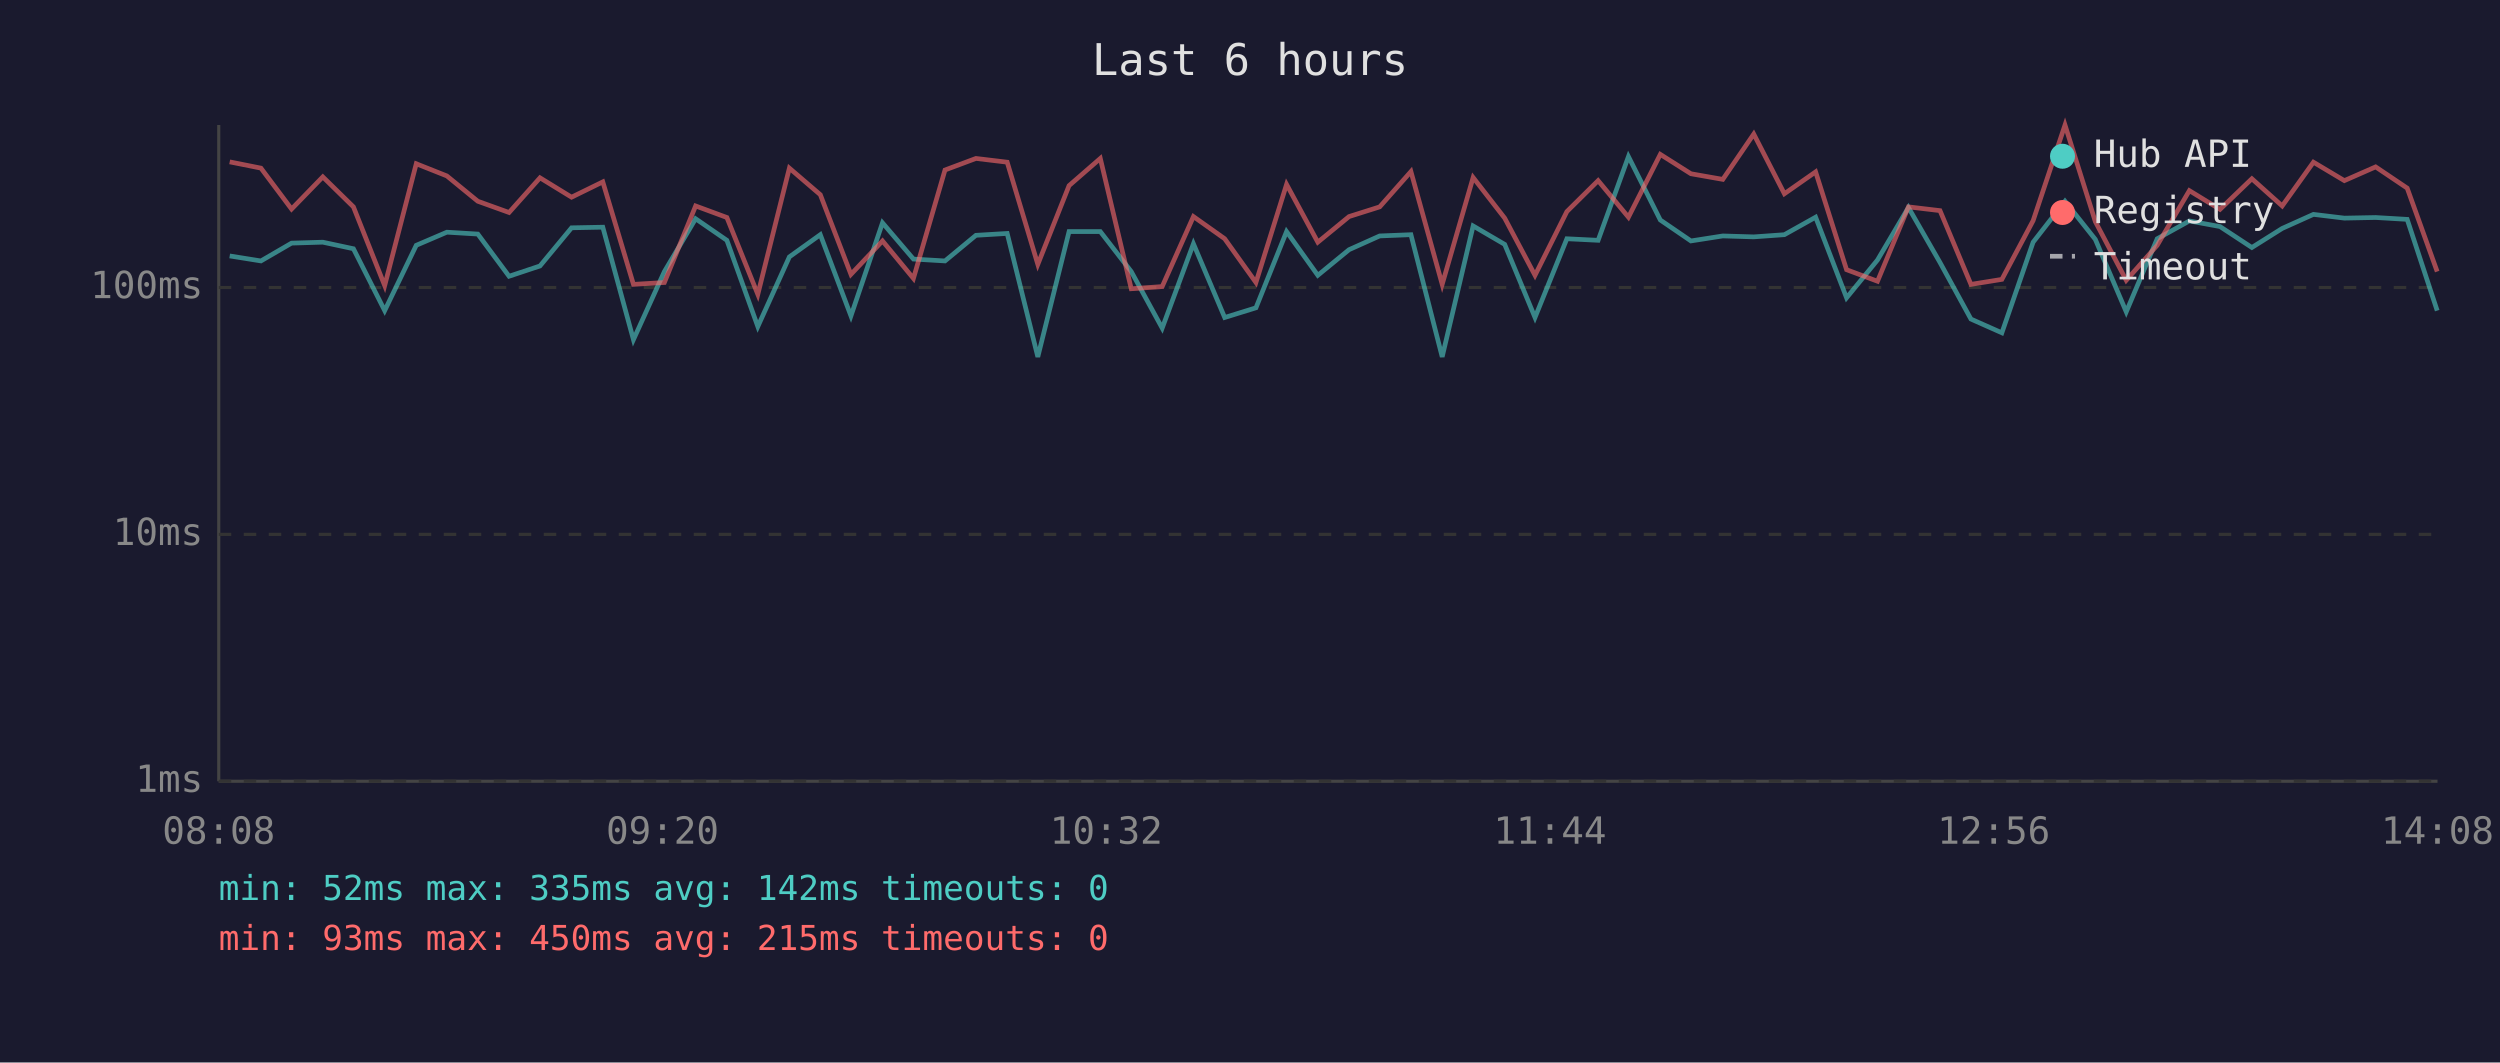
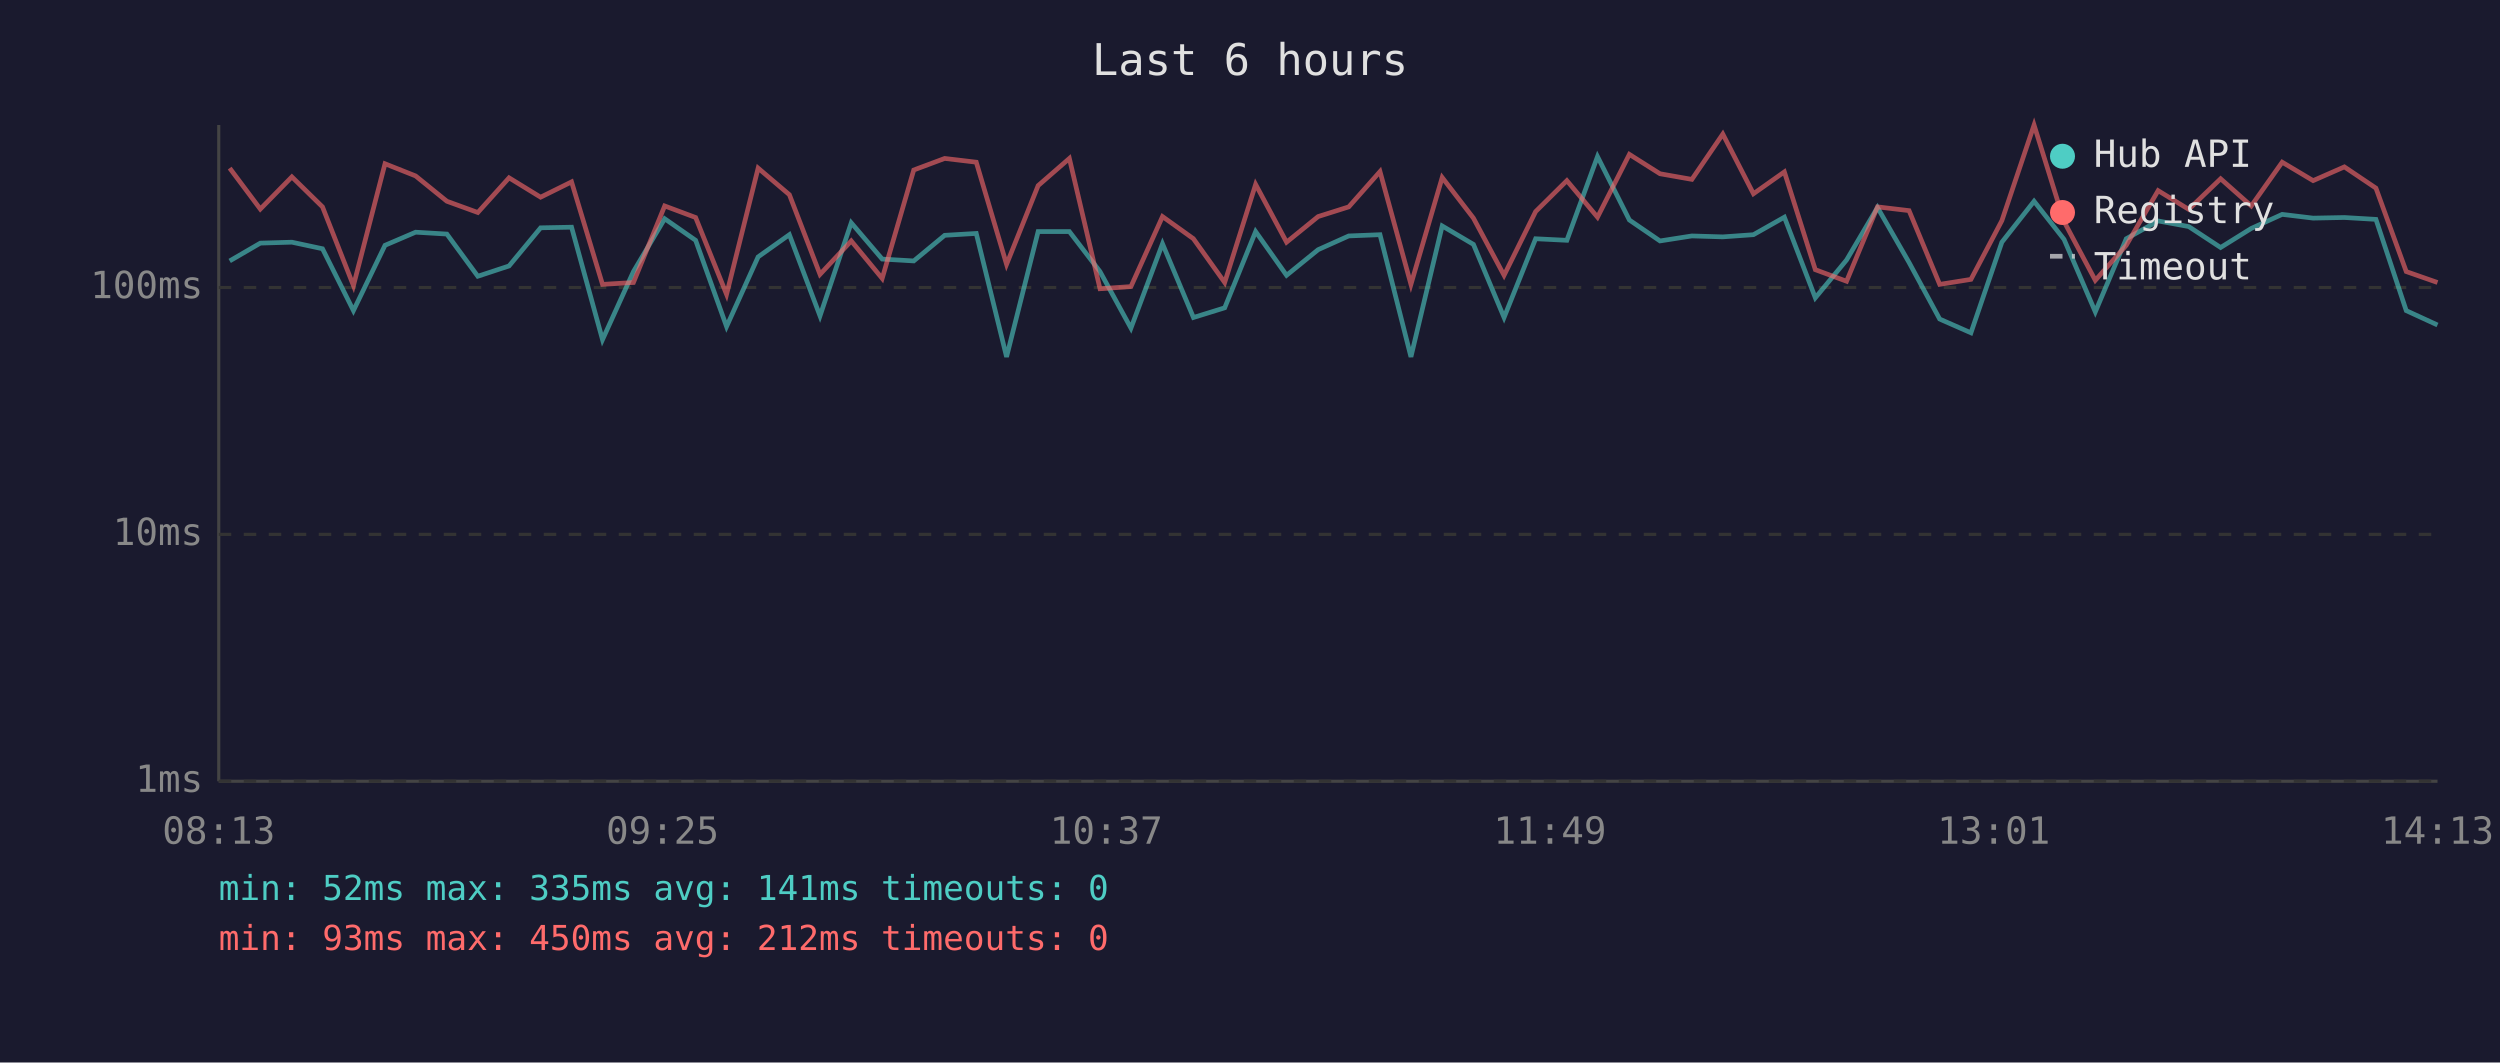
<svg xmlns="http://www.w3.org/2000/svg" viewBox="0 0 800 340" font-family="monospace" font-size="12">
  <rect width="800" height="340" fill="#1a1a2e" />
  <text x="400" y="24" fill="#e0e0e0" font-size="14" text-anchor="middle">Last 6 hours</text>
  <line x1="70" y1="40" x2="70" y2="250" stroke="#444" stroke-width="1" />
  <line x1="70" y1="250" x2="780" y2="250" stroke="#444" stroke-width="1" />
  <line x1="70" y1="250" x2="780" y2="250" stroke="#333" stroke-width="1" stroke-dasharray="4" />
  <text x="65" y="250" fill="#888" text-anchor="end" dominant-baseline="middle">1ms</text>
  <line x1="70" y1="171" x2="780" y2="171" stroke="#333" stroke-width="1" stroke-dasharray="4" />
  <text x="65" y="171" fill="#888" text-anchor="end" dominant-baseline="middle">10ms</text>
  <line x1="70" y1="92" x2="780" y2="92" stroke="#333" stroke-width="1" stroke-dasharray="4" />
  <text x="65" y="92" fill="#888" text-anchor="end" dominant-baseline="middle">100ms</text>
-   <text x="70" y="270" fill="#888" text-anchor="middle">08:08</text>
-   <text x="212" y="270" fill="#888" text-anchor="middle">09:20</text>
-   <text x="354" y="270" fill="#888" text-anchor="middle">10:32</text>
-   <text x="496" y="270" fill="#888" text-anchor="middle">11:44</text>
-   <text x="638" y="270" fill="#888" text-anchor="middle">12:56</text>
-   <text x="780" y="270" fill="#888" text-anchor="middle">14:08</text>
-   <polyline points="73.5,81.9 83.5,83.5 93.3,77.8 103.3,77.5 113.1,79.6 123.1,99.4 133.2,78.5 143.0,74.3 152.9,74.9 162.9,88.4 172.8,85.1 182.9,72.9 192.9,72.7 202.7,108.7 212.6,86.9 222.6,70.0 232.6,76.9 242.5,104.5 252.6,82.2 262.5,75.1 272.3,101.1 282.4,71.3 292.3,82.9 302.4,83.5 312.3,75.3 322.3,74.7 332.1,114.2 342.1,74.1 352.1,74.1 362.0,86.9 371.9,105.0 381.9,78.0 391.9,101.6 401.9,98.5 411.7,74.1 421.7,88.1 431.7,79.9 441.5,75.5 451.5,75.1 461.5,114.2 471.4,72.3 481.5,78.2 491.2,101.6 501.4,76.4 511.4,76.9 521.1,50.1 531.3,70.4 541.1,77.1 551.3,75.5 561.2,75.8 571.0,75.1 581.0,69.5 590.9,95.3 600.8,83.2 610.7,66.4 620.8,84.0 630.7,102.1 640.6,106.5 650.6,77.5 660.8,64.4 670.5,76.6 680.4,99.8 690.3,76.4 700.6,70.7 710.4,72.5 720.6,79.2 730.3,73.1 740.3,68.6 750.2,69.8 760.2,69.6 770.3,70.2 779.9,99.4" fill="none" stroke="#4ecdc4" stroke-width="1.5" opacity="0.6" />
-   <polyline points="73.5,51.8 83.5,53.8 93.3,66.9 103.3,56.6 113.1,66.2 123.1,91.4 133.2,52.4 143.0,56.3 152.9,64.4 162.9,68.0 172.8,56.9 182.9,63.1 192.9,58.2 202.7,91.0 212.6,90.4 222.6,65.9 232.6,69.6 242.5,94.2 252.6,53.8 262.5,62.3 272.3,87.8 282.4,77.1 292.3,89.1 302.4,54.4 312.3,50.7 322.3,51.9 332.1,84.6 342.1,59.4 352.1,50.7 362.0,92.4 371.9,91.7 381.9,69.3 391.9,76.4 401.9,90.4 411.7,59.0 421.7,77.5 431.7,69.3 441.5,66.2 451.5,54.9 461.5,91.0 471.4,56.8 481.5,69.8 491.2,88.1 501.4,67.7 511.4,57.8 521.1,69.5 531.3,49.4 541.1,55.6 551.3,57.4 561.2,42.9 571.0,62.0 581.0,55.0 590.9,86.3 600.8,90.0 610.7,66.2 620.8,67.4 630.7,91.0 640.6,89.4 650.6,70.6 660.8,40.0 670.5,70.9 680.4,89.7 690.3,78.5 700.6,61.0 710.4,67.0 720.6,57.2 730.3,65.9 740.3,51.9 750.2,57.8 760.2,53.4 770.3,60.2 779.9,86.9" fill="none" stroke="#ff6b6b" stroke-width="1.5" opacity="0.6" />
+   <text x="70" y="270" fill="#888" text-anchor="middle">08:13</text>
+   <text x="212" y="270" fill="#888" text-anchor="middle">09:25</text>
+   <text x="354" y="270" fill="#888" text-anchor="middle">10:37</text>
+   <text x="496" y="270" fill="#888" text-anchor="middle">11:49</text>
+   <text x="638" y="270" fill="#888" text-anchor="middle">13:01</text>
+   <text x="780" y="270" fill="#888" text-anchor="middle">14:13</text>
+   <polyline points="73.5,83.5 83.3,77.8 93.4,77.5 103.2,79.6 113.1,99.4 123.2,78.5 133.0,74.3 143.0,74.9 152.9,88.4 162.9,85.1 173.0,72.9 182.9,72.7 192.8,108.7 202.7,86.9 212.7,70.0 222.6,76.9 232.5,104.5 242.6,82.2 252.6,75.1 262.4,101.1 272.4,71.3 282.3,82.9 292.4,83.5 302.3,75.3 312.4,74.7 322.1,114.2 332.2,74.1 342.2,74.1 352.0,86.9 361.9,105.0 372.0,78.0 381.9,101.6 391.9,98.5 401.8,74.1 411.7,88.1 421.8,79.9 431.6,75.5 441.6,75.1 451.5,114.2 461.5,72.3 471.5,78.2 481.3,101.6 491.4,76.4 501.4,76.9 511.2,50.1 521.4,70.4 531.2,77.1 541.4,75.5 551.3,75.8 561.1,75.1 571.0,69.5 580.9,95.3 590.9,83.2 600.8,66.4 610.9,84.0 620.7,102.1 630.7,106.5 640.6,77.5 650.9,64.4 660.5,76.6 670.5,99.8 680.4,76.4 690.6,70.7 700.4,72.5 710.6,79.2 720.4,73.1 730.3,68.6 740.2,69.8 750.2,69.6 760.3,70.2 770.0,99.4 780.0,104.0" fill="none" stroke="#4ecdc4" stroke-width="1.5" opacity="0.6" />
+   <polyline points="73.5,53.8 83.3,66.9 93.4,56.6 103.2,66.2 113.1,91.4 123.2,52.4 133.0,56.3 143.0,64.4 152.9,68.0 162.9,56.9 173.0,63.1 182.9,58.2 192.8,91.0 202.7,90.4 212.7,65.9 222.6,69.6 232.5,94.2 242.6,53.8 252.6,62.3 262.4,87.8 272.4,77.1 282.3,89.1 292.4,54.4 302.3,50.7 312.4,51.9 322.1,84.6 332.2,59.4 342.2,50.7 352.0,92.4 361.9,91.7 372.0,69.3 381.9,76.4 391.9,90.4 401.8,59.0 411.7,77.5 421.8,69.3 431.6,66.2 441.6,54.9 451.5,91.0 461.5,56.8 471.5,69.8 481.3,88.1 491.4,67.7 501.4,57.8 511.2,69.5 521.4,49.4 531.2,55.6 541.4,57.4 551.3,42.9 561.1,62.0 571.0,55.0 580.9,86.3 590.9,90.0 600.8,66.2 610.9,67.4 620.7,91.0 630.7,89.4 640.6,70.6 650.9,40.0 660.5,70.9 670.5,89.7 680.4,78.5 690.6,61.0 700.4,67.0 710.6,57.2 720.4,65.9 730.3,51.9 740.2,57.8 750.2,53.4 760.3,60.2 770.0,86.9 780.0,90.4" fill="none" stroke="#ff6b6b" stroke-width="1.5" opacity="0.6" />
  <circle cx="660" cy="50" r="4" fill="#4ecdc4" />
  <text x="670" y="50" fill="#e0e0e0" dominant-baseline="middle">Hub API</text>
  <circle cx="660" cy="68" r="4" fill="#ff6b6b" />
  <text x="670" y="68" fill="#e0e0e0" dominant-baseline="middle">Registry</text>
  <line x1="656" y1="82" x2="664" y2="82" stroke="#e0e0e0" stroke-width="1.5" stroke-dasharray="4,3" opacity="0.7" />
  <text x="670" y="86" fill="#e0e0e0" dominant-baseline="middle">Timeout</text>
-   <text x="70" y="288" fill="#4ecdc4" font-size="11">min: 52ms  max: 335ms  avg: 142ms  timeouts: 0</text>
-   <text x="70" y="304" fill="#ff6b6b" font-size="11">min: 93ms  max: 450ms  avg: 215ms  timeouts: 0</text>
+   <text x="70" y="288" fill="#4ecdc4" font-size="11">min: 52ms  max: 335ms  avg: 141ms  timeouts: 0</text>
+   <text x="70" y="304" fill="#ff6b6b" font-size="11">min: 93ms  max: 450ms  avg: 212ms  timeouts: 0</text>
</svg>
